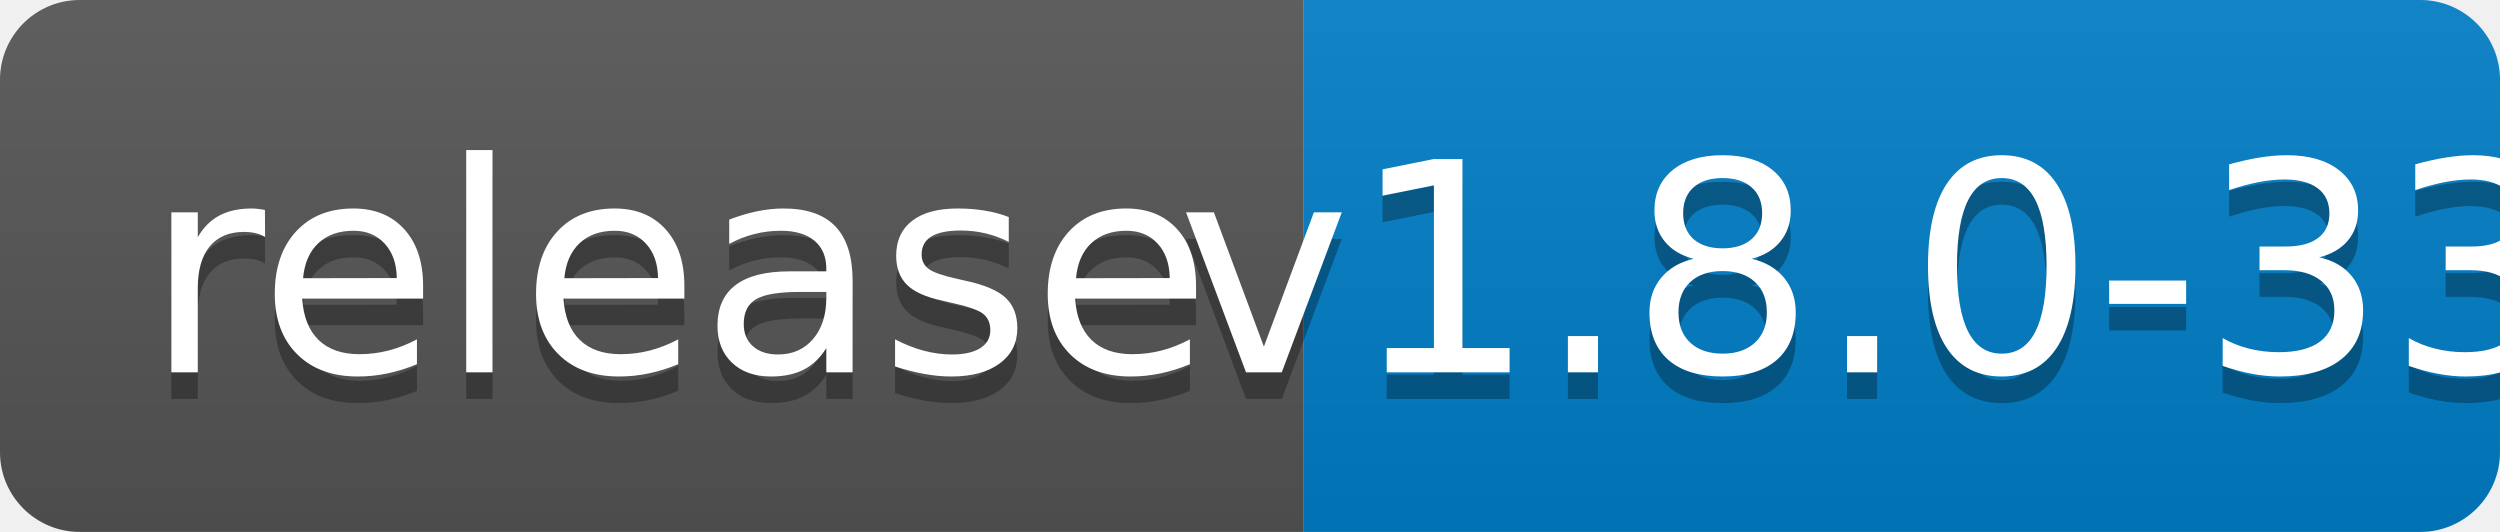
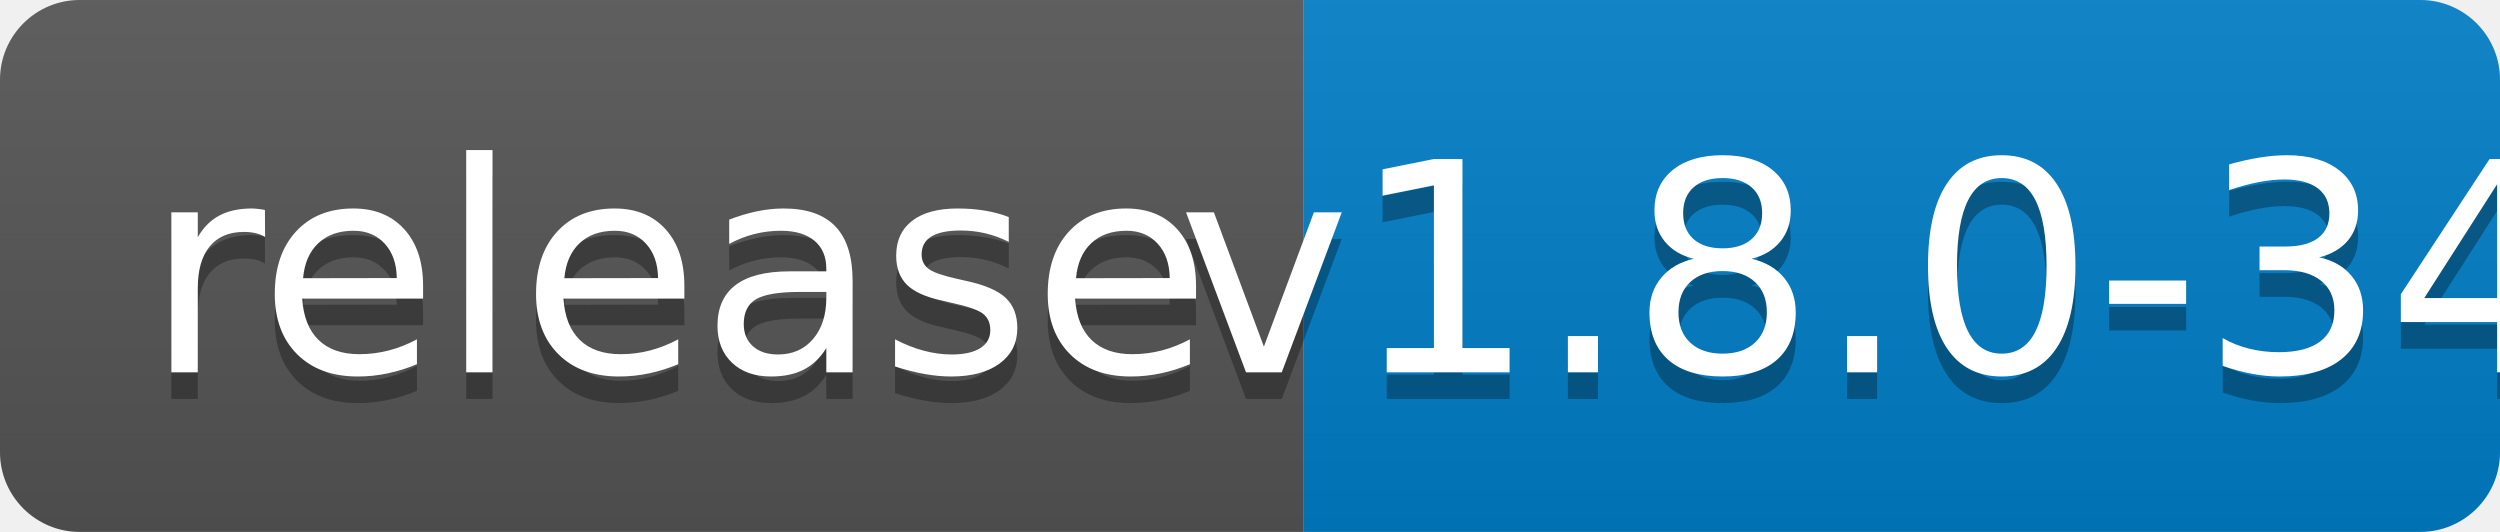
<svg xmlns="http://www.w3.org/2000/svg" width="94" height="20">
  <linearGradient id="b" x2="0" y2="100%">
    <stop offset="0" stop-color="#bbb" stop-opacity=".1" />
    <stop offset="1" stop-opacity=".1" />
  </linearGradient>
  <clipPath id="a">
    <rect width="94" height="20" rx="3" fill="#fff" />
  </clipPath>
  <g clip-path="url(#a)">
    <path fill="#555" d="M0 0h49v20H0z" />
    <path fill="#007ec6" d="M49 0h45v20H49z" />
    <path fill="url(#b)" d="M0 0h94v20H0z" />
  </g>
  <g fill="#fff" text-anchor="middle" font-family="DejaVu Sans,Verdana,Geneva,sans-serif" font-size="110">
    <text x="255" y="150" fill="#010101" fill-opacity=".3" transform="scale(.1)" textLength="390">release</text>
    <text x="255" y="140" transform="scale(.1)" textLength="390">release</text>
-     <text x="705" y="150" fill="#010101" fill-opacity=".3" transform="scale(.1)" textLength="350">v1.8.0-33</text>
-     <text x="705" y="140" transform="scale(.1)" textLength="350">v1.8.0-33</text>
+     <text x="705" y="150" fill="#010101" fill-opacity=".3" transform="scale(.1)" textLength="350">v1.8.0-34</text>
+     <text x="705" y="140" transform="scale(.1)" textLength="350">v1.8.0-34</text>
  </g>
</svg>
